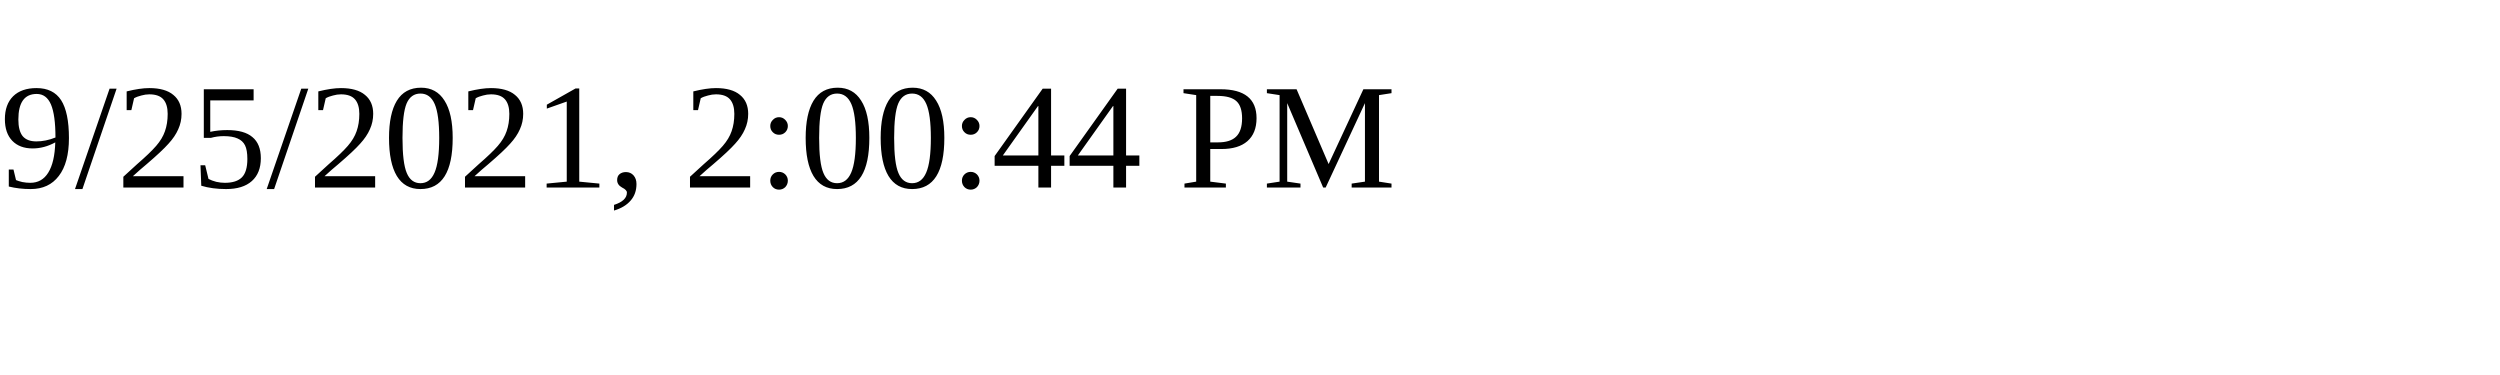
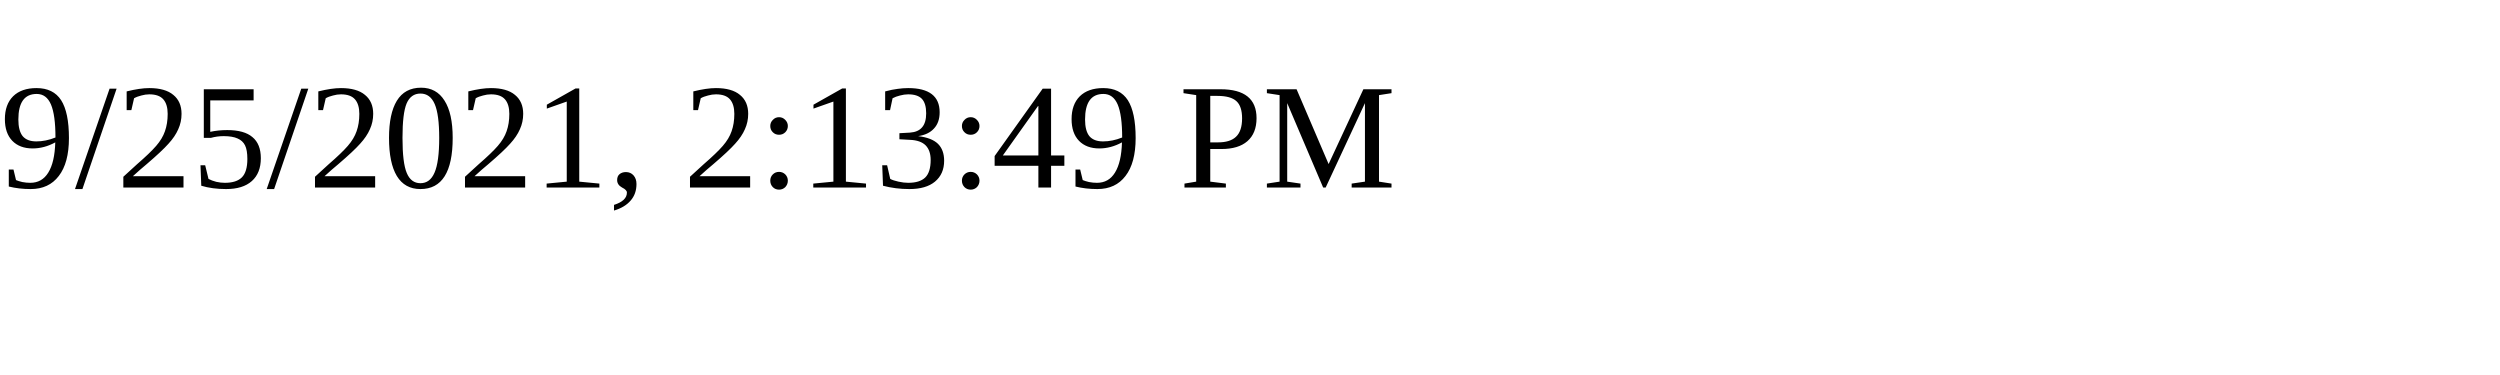
<svg xmlns="http://www.w3.org/2000/svg" height="30" width="200">
-   <text x="0" y="15">9/25/2021, 2:00:44 PM</text>
+   <text x="0" y="15">9/25/2021, 2:13:49 PM</text>
</svg>
